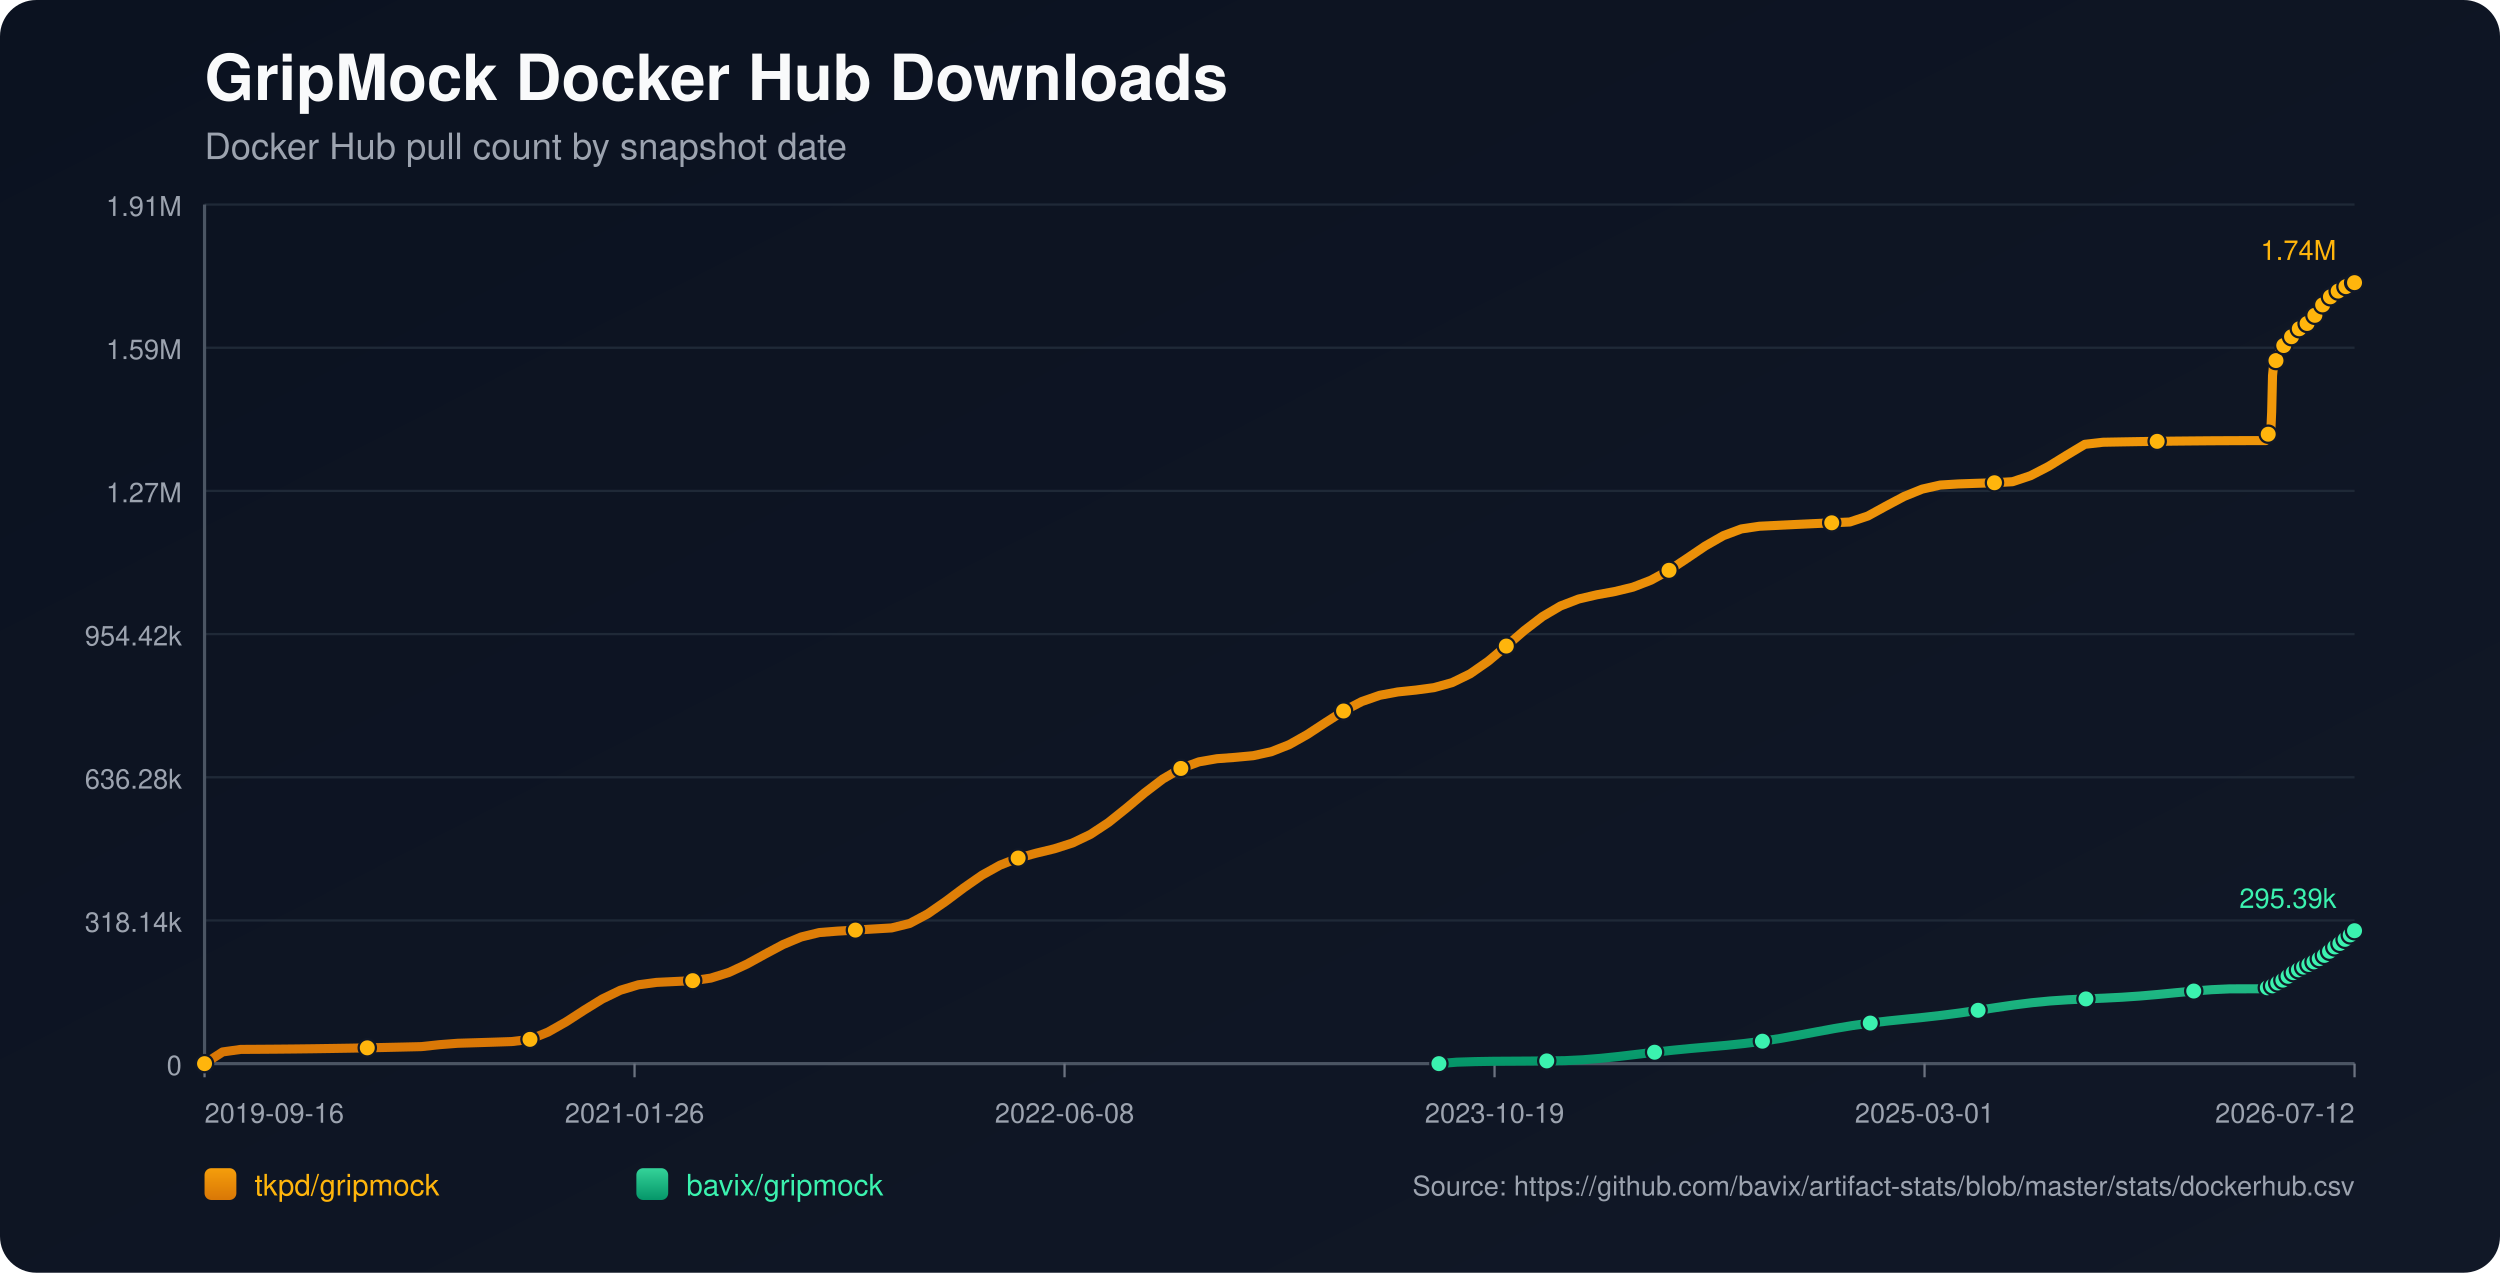
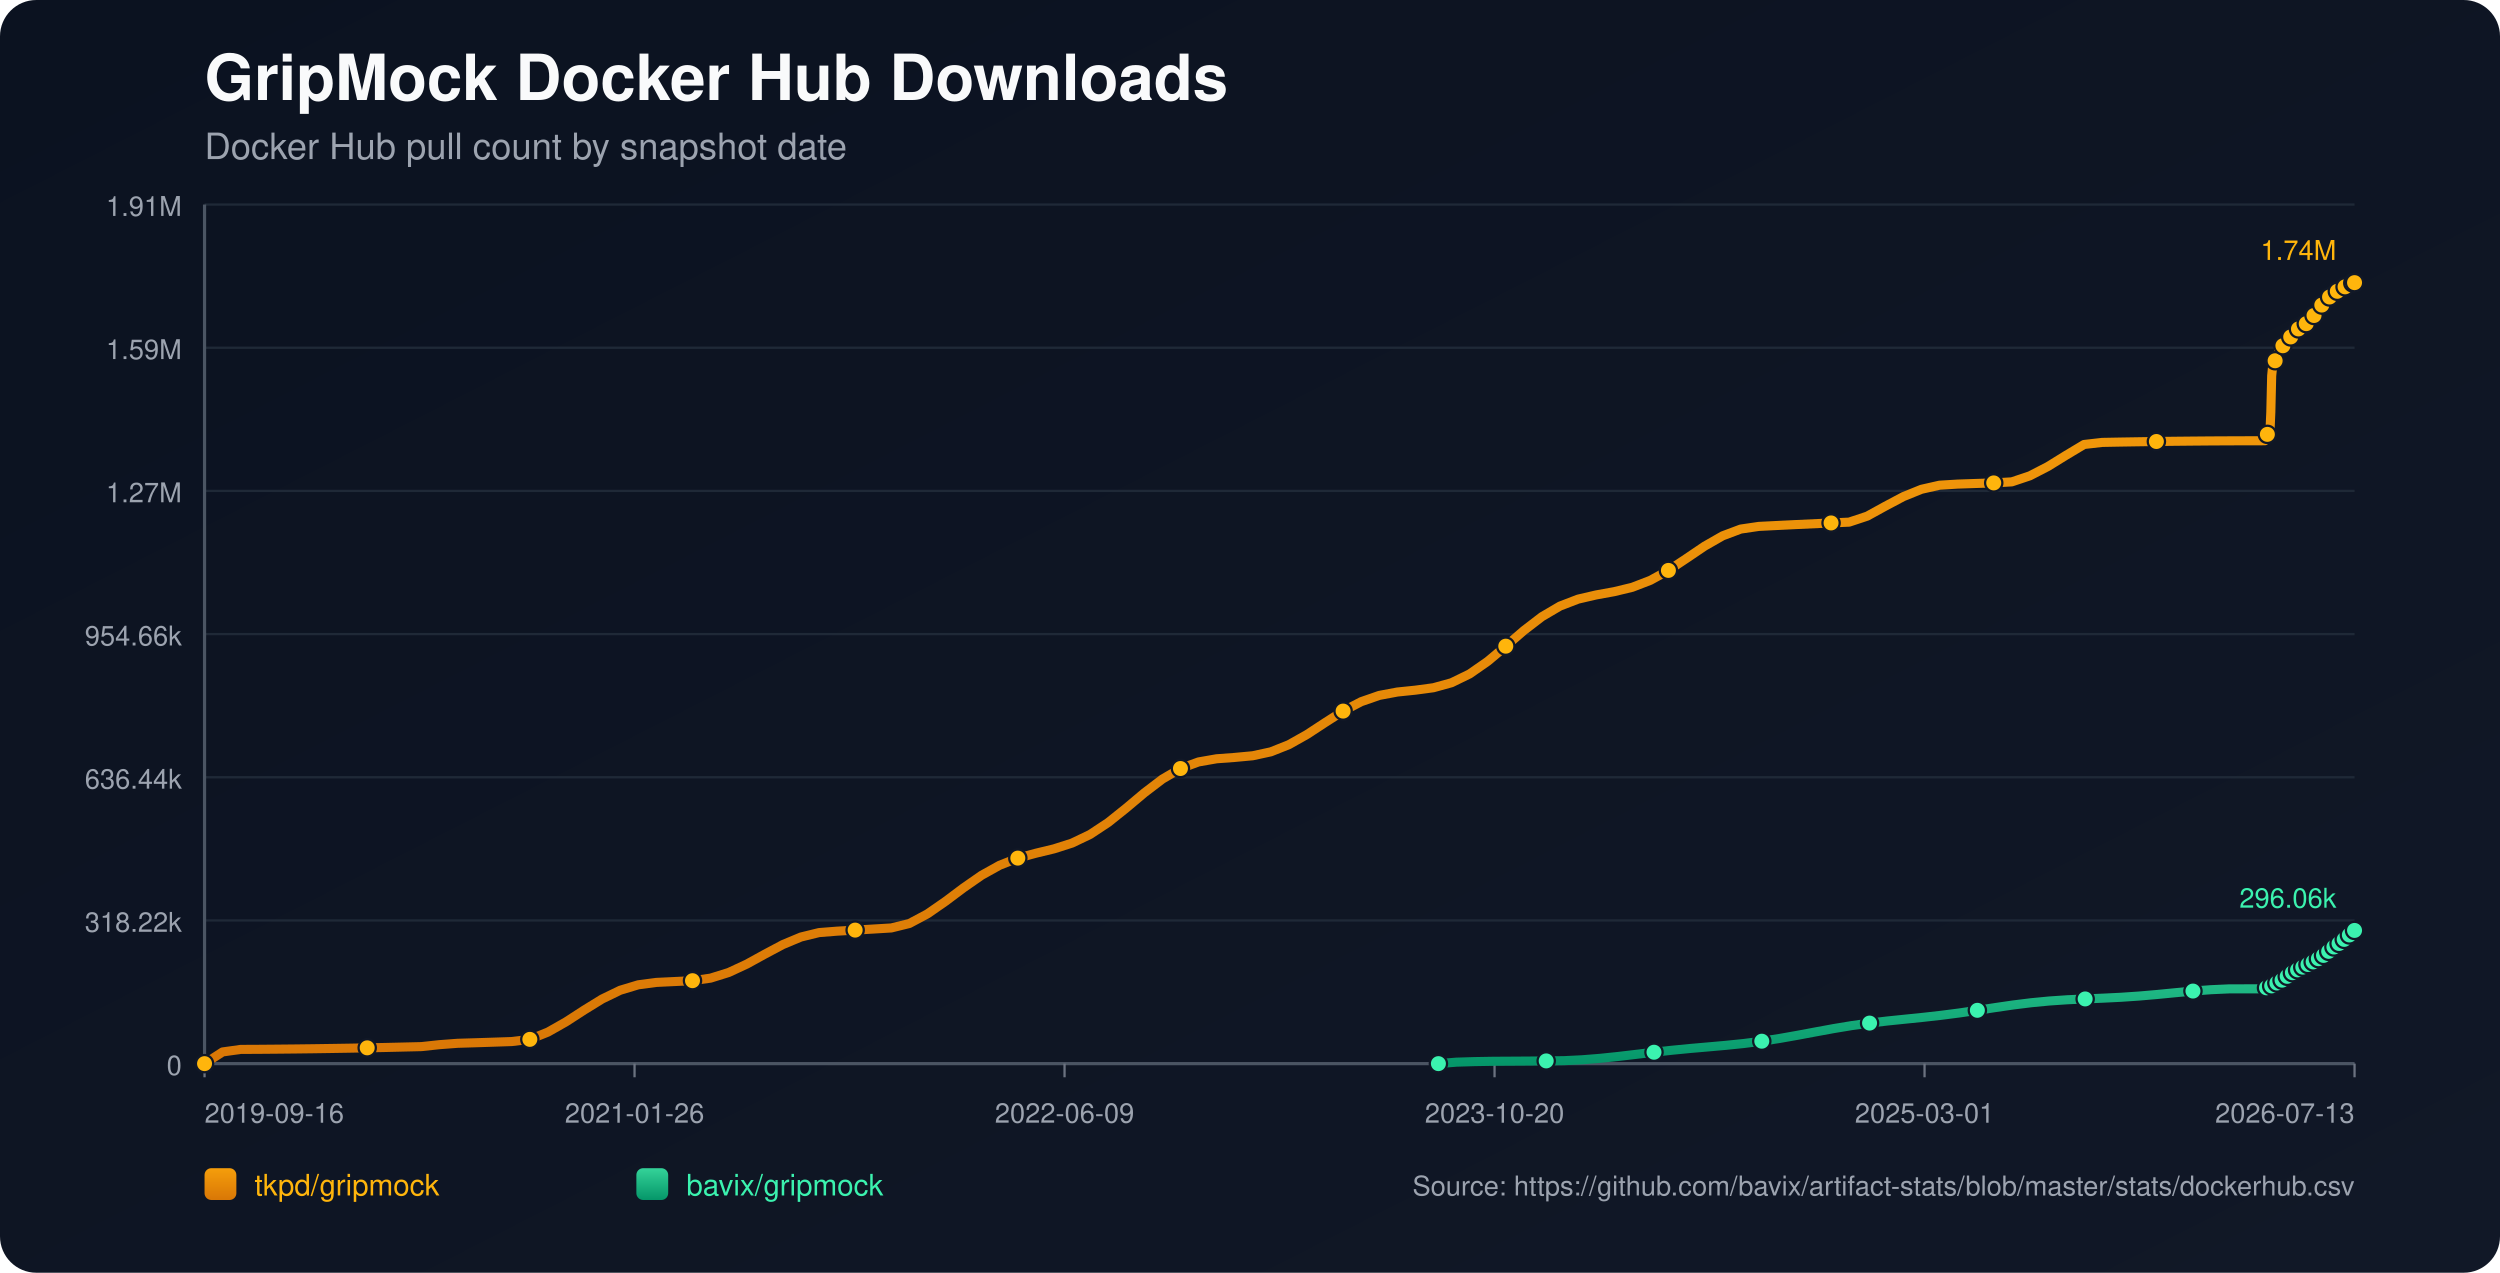
<svg xmlns="http://www.w3.org/2000/svg" width="1100" height="560" viewBox="0 0 1100 560">
  <defs>
    <linearGradient id="bg" x1="0" y1="0" x2="1" y2="1">
      <stop offset="0%" stop-color="#0b1220" />
      <stop offset="100%" stop-color="#111827" />
    </linearGradient>
    <linearGradient id="repo-0" x1="0" y1="0" x2="0" y2="1">
      <stop offset="0%" stop-color="#f59e0b" />
      <stop offset="100%" stop-color="#d97706" />
    </linearGradient>
    <linearGradient id="repo-1" x1="0" y1="0" x2="0" y2="1">
      <stop offset="0%" stop-color="#34d399" />
      <stop offset="100%" stop-color="#059669" />
    </linearGradient>
  </defs>
  <rect x="0" y="0" width="1100" height="560" fill="url(#bg)" rx="16" />
  <text x="90" y="44" fill="#f9fafb" font-size="28" font-family="-apple-system,BlinkMacSystemFont,Segoe UI,Helvetica,Arial,sans-serif" font-weight="700">GripMock Docker Hub Downloads</text>
  <text x="90" y="70" fill="#9ca3af" font-size="16" font-family="-apple-system,BlinkMacSystemFont,Segoe UI,Helvetica,Arial,sans-serif">Docker Hub pull count by snapshot date</text>
  <line x1="90" y1="90.00" x2="1036" y2="90.00" stroke="#1f2937" stroke-width="1" />
  <text x="80" y="95.00" text-anchor="end" fill="#9ca3af" font-size="12" font-family="-apple-system,BlinkMacSystemFont,Segoe UI,Helvetica,Arial,sans-serif">1.91M</text>
  <line x1="90" y1="153.00" x2="1036" y2="153.00" stroke="#1f2937" stroke-width="1" />
  <text x="80" y="158.00" text-anchor="end" fill="#9ca3af" font-size="12" font-family="-apple-system,BlinkMacSystemFont,Segoe UI,Helvetica,Arial,sans-serif">1.59M</text>
  <line x1="90" y1="216.00" x2="1036" y2="216.00" stroke="#1f2937" stroke-width="1" />
  <text x="80" y="221.00" text-anchor="end" fill="#9ca3af" font-size="12" font-family="-apple-system,BlinkMacSystemFont,Segoe UI,Helvetica,Arial,sans-serif">1.27M</text>
  <line x1="90" y1="279.00" x2="1036" y2="279.00" stroke="#1f2937" stroke-width="1" />
-   <text x="80" y="284.00" text-anchor="end" fill="#9ca3af" font-size="12" font-family="-apple-system,BlinkMacSystemFont,Segoe UI,Helvetica,Arial,sans-serif">954.42k</text>
+   <text x="80" y="284.00" text-anchor="end" fill="#9ca3af" font-size="12" font-family="-apple-system,BlinkMacSystemFont,Segoe UI,Helvetica,Arial,sans-serif">954.66k</text>
  <line x1="90" y1="342.00" x2="1036" y2="342.00" stroke="#1f2937" stroke-width="1" />
-   <text x="80" y="347.00" text-anchor="end" fill="#9ca3af" font-size="12" font-family="-apple-system,BlinkMacSystemFont,Segoe UI,Helvetica,Arial,sans-serif">636.28k</text>
+   <text x="80" y="347.00" text-anchor="end" fill="#9ca3af" font-size="12" font-family="-apple-system,BlinkMacSystemFont,Segoe UI,Helvetica,Arial,sans-serif">636.44k</text>
  <line x1="90" y1="405.00" x2="1036" y2="405.00" stroke="#1f2937" stroke-width="1" />
-   <text x="80" y="410.00" text-anchor="end" fill="#9ca3af" font-size="12" font-family="-apple-system,BlinkMacSystemFont,Segoe UI,Helvetica,Arial,sans-serif">318.14k</text>
+   <text x="80" y="410.00" text-anchor="end" fill="#9ca3af" font-size="12" font-family="-apple-system,BlinkMacSystemFont,Segoe UI,Helvetica,Arial,sans-serif">318.22k</text>
  <line x1="90" y1="468.00" x2="1036" y2="468.00" stroke="#1f2937" stroke-width="1" />
  <text x="80" y="473.00" text-anchor="end" fill="#9ca3af" font-size="12" font-family="-apple-system,BlinkMacSystemFont,Segoe UI,Helvetica,Arial,sans-serif">0</text>
  <line x1="90" y1="468" x2="1036" y2="468" stroke="#4b5563" stroke-width="1.4" />
  <line x1="90" y1="90" x2="90" y2="468" stroke="#4b5563" stroke-width="1.4" />
  <line x1="90.00" y1="468" x2="90.00" y2="474" stroke="#6b7280" stroke-width="1" />
  <text x="90.00" y="494" text-anchor="start" fill="#9ca3af" font-size="12" font-family="-apple-system,BlinkMacSystemFont,Segoe UI,Helvetica,Arial,sans-serif">2019-09-16</text>
  <line x1="279.20" y1="468" x2="279.20" y2="474" stroke="#6b7280" stroke-width="1" />
  <text x="279.20" y="494" text-anchor="middle" fill="#9ca3af" font-size="12" font-family="-apple-system,BlinkMacSystemFont,Segoe UI,Helvetica,Arial,sans-serif">2021-01-26</text>
  <line x1="468.40" y1="468" x2="468.40" y2="474" stroke="#6b7280" stroke-width="1" />
-   <text x="468.40" y="494" text-anchor="middle" fill="#9ca3af" font-size="12" font-family="-apple-system,BlinkMacSystemFont,Segoe UI,Helvetica,Arial,sans-serif">2022-06-08</text>
+   <text x="468.40" y="494" text-anchor="middle" fill="#9ca3af" font-size="12" font-family="-apple-system,BlinkMacSystemFont,Segoe UI,Helvetica,Arial,sans-serif">2022-06-09</text>
  <line x1="657.60" y1="468" x2="657.60" y2="474" stroke="#6b7280" stroke-width="1" />
-   <text x="657.60" y="494" text-anchor="middle" fill="#9ca3af" font-size="12" font-family="-apple-system,BlinkMacSystemFont,Segoe UI,Helvetica,Arial,sans-serif">2023-10-19</text>
+   <text x="657.60" y="494" text-anchor="middle" fill="#9ca3af" font-size="12" font-family="-apple-system,BlinkMacSystemFont,Segoe UI,Helvetica,Arial,sans-serif">2023-10-20</text>
  <line x1="846.80" y1="468" x2="846.80" y2="474" stroke="#6b7280" stroke-width="1" />
  <text x="846.80" y="494" text-anchor="middle" fill="#9ca3af" font-size="12" font-family="-apple-system,BlinkMacSystemFont,Segoe UI,Helvetica,Arial,sans-serif">2025-03-01</text>
  <line x1="1036.00" y1="468" x2="1036.00" y2="474" stroke="#6b7280" stroke-width="1" />
-   <text x="1036.00" y="494" text-anchor="end" fill="#9ca3af" font-size="12" font-family="-apple-system,BlinkMacSystemFont,Segoe UI,Helvetica,Arial,sans-serif">2026-07-12</text>
-   <polyline fill="none" stroke="url(#repo-0)" stroke-width="4" stroke-linecap="round" stroke-linejoin="round" points="90.00,468.00 97.96,462.85 105.91,461.74 113.87,461.69 121.82,461.63 129.78,461.55 137.73,461.45 145.69,461.33 153.64,461.20 161.60,461.05 169.55,460.88 177.51,460.70 185.46,460.51 193.42,459.65 201.37,459.04 209.33,458.80 217.28,458.55 225.24,458.28 233.19,457.32 241.15,454.11 249.10,449.60 257.06,444.45 265.01,439.55 272.97,435.70 280.92,433.30 288.88,432.25 296.83,431.87 304.79,431.49 312.74,430.37 320.70,427.89 328.65,424.20 336.61,419.83 344.56,415.59 352.52,412.27 360.47,410.33 368.43,409.70 376.38,409.24 384.34,408.76 392.29,408.29 400.25,406.33 408.21,402.08 416.16,396.57 424.12,390.61 432.07,385.08 440.03,380.66 447.98,377.54 455.94,375.39 463.89,373.47 471.85,370.93 479.80,367.13 487.76,361.88 495.71,355.51 503.67,348.83 511.62,342.77 519.58,338.12 527.53,335.21 535.49,333.83 543.44,333.24 551.40,332.50 559.35,330.77 567.31,327.62 575.26,323.14 583.22,317.92 591.17,312.84 599.13,308.70 607.08,305.93 615.04,304.45 622.99,303.63 630.95,302.56 638.90,300.36 646.86,296.48 654.81,290.94 662.77,284.27 670.72,277.41 678.68,271.30 686.63,266.63 694.59,263.57 702.54,261.72 710.50,260.28 718.46,258.35 726.41,255.29 734.37,250.93 742.32,245.65 750.28,240.26 758.23,235.71 766.19,232.73 774.14,231.55 782.10,231.16 790.05,230.77 798.01,230.40 805.96,230.03 813.92,229.68 821.87,227.04 829.83,222.67 837.78,218.45 845.74,215.22 853.69,213.42 861.65,212.93 869.60,212.66 877.56,212.41 885.51,211.95 893.47,209.29 901.42,205.18 909.38,200.26 917.33,195.50 925.29,194.59 933.24,194.44 941.20,194.30 949.15,194.19 957.11,194.09 965.06,194.01 973.02,193.94 980.97,193.90 988.93,193.87 996.88,193.86 997.27,192.96 997.63,191.95 998.01,191.05 998.38,190.48 998.77,190.18 999.15,189.78 999.53,181.32 999.91,165.25 1000.29,161.50 1000.67,159.57 1001.05,158.72 1001.43,158.65 1001.82,158.53 1002.19,157.32 1002.57,155.91 1002.95,154.78 1003.33,153.87 1003.71,153.09 1004.09,153.03 1004.47,152.89 1004.85,152.04 1005.23,151.45 1005.61,150.85 1005.99,150.29 1006.37,149.88 1006.75,149.81 1007.14,149.74 1007.52,149.32 1007.90,148.76 1008.28,148.16 1008.66,147.67 1009.03,147.36 1009.42,147.27 1009.80,147.21 1010.17,146.85 1010.56,146.34 1010.94,145.55 1011.31,145.03 1011.69,144.65 1012.08,144.59 1012.46,144.49 1012.84,144.16 1013.22,143.75 1013.60,143.35 1013.98,142.92 1014.35,142.54 1014.74,142.44 1015.13,142.33 1015.51,141.78 1015.89,141.26 1016.27,140.63 1016.65,140.20 1017.01,139.78 1017.40,139.68 1017.79,139.52 1018.16,139.27 1018.55,138.74 1018.92,138.15 1019.31,137.53 1019.68,136.97 1020.06,136.89 1020.47,136.71 1020.83,136.16 1021.22,135.49 1021.59,134.74 1021.97,134.15 1022.34,133.68 1022.73,133.59 1023.11,133.45 1023.48,132.89 1023.87,132.24 1024.25,131.66 1024.63,131.07 1025.00,130.67 1025.39,130.60 1025.79,130.42 1026.17,129.89 1026.55,129.32 1026.91,128.96 1027.31,128.66 1027.66,128.50 1028.05,128.42 1028.45,128.33 1028.80,128.08 1029.18,127.87 1029.56,127.65 1029.94,127.38 1030.31,127.15 1030.70,127.07 1031.09,126.96 1031.46,126.70 1031.84,126.39 1032.21,126.12 1032.59,125.91 1032.97,125.76 1033.35,125.67 1033.74,125.58 1034.11,125.37 1034.48,125.11 1034.87,124.86 1035.25,124.64 1035.62,124.42 1036.00,124.36" />
+   <text x="1036.00" y="494" text-anchor="end" fill="#9ca3af" font-size="12" font-family="-apple-system,BlinkMacSystemFont,Segoe UI,Helvetica,Arial,sans-serif">2026-07-13</text>
+   <polyline fill="none" stroke="url(#repo-0)" stroke-width="4" stroke-linecap="round" stroke-linejoin="round" points="90.00,468.00 97.95,462.85 105.90,461.74 113.86,461.70 121.81,461.63 129.76,461.55 137.71,461.45 145.66,461.33 153.62,461.20 161.57,461.05 169.52,460.89 177.47,460.70 185.42,460.51 193.37,459.65 201.33,459.05 209.28,458.81 217.23,458.55 225.18,458.28 233.13,457.32 241.09,454.12 249.04,449.61 256.99,444.46 264.94,439.56 272.89,435.71 280.85,433.31 288.80,432.26 296.75,431.88 304.70,431.50 312.65,430.38 320.61,427.90 328.56,424.21 336.51,419.84 344.46,415.61 352.41,412.29 360.37,410.34 368.32,409.71 376.27,409.25 384.22,408.78 392.17,408.30 400.12,406.34 408.08,402.10 416.03,396.59 423.98,390.63 431.93,385.11 439.88,380.69 447.84,377.57 455.79,375.42 463.74,373.50 471.69,370.96 479.64,367.16 487.60,361.90 495.55,355.54 503.50,348.86 511.45,342.80 519.40,338.15 527.36,335.25 535.31,333.86 543.26,333.27 551.21,332.53 559.16,330.81 567.11,327.65 575.07,323.17 583.02,317.96 590.97,312.88 598.92,308.74 606.87,305.98 614.83,304.49 622.78,303.67 630.73,302.60 638.68,300.40 646.63,296.53 654.59,290.99 662.54,284.32 670.49,277.45 678.44,271.35 686.39,266.68 694.35,263.62 702.30,261.77 710.25,260.33 718.20,258.41 726.15,255.35 734.10,250.98 742.06,245.70 750.01,240.32 757.96,235.77 765.91,232.79 773.86,231.62 781.82,231.22 789.77,230.83 797.72,230.46 805.67,230.09 813.62,229.74 821.58,227.10 829.53,222.73 837.48,218.51 845.43,215.29 853.38,213.49 861.34,213.00 869.29,212.73 877.24,212.48 885.19,212.02 893.14,209.36 901.10,205.25 909.05,200.33 917.00,195.57 924.95,194.66 932.90,194.51 940.85,194.38 948.81,194.26 956.76,194.16 964.71,194.08 972.66,194.01 980.61,193.97 988.57,193.94 996.52,193.93 996.91,193.03 997.26,192.03 997.64,191.12 998.02,190.55 998.40,190.26 998.79,189.85 999.16,181.39 999.54,165.33 999.92,161.58 1000.31,159.65 1000.68,158.80 1001.06,158.73 1001.45,158.61 1001.82,157.40 1002.20,155.99 1002.58,154.86 1002.96,153.95 1003.34,153.17 1003.72,153.11 1004.11,152.97 1004.48,152.13 1004.86,151.53 1005.24,150.93 1005.62,150.38 1006.00,149.96 1006.38,149.89 1006.77,149.82 1007.15,149.41 1007.53,148.85 1007.91,148.25 1008.29,147.76 1008.66,147.44 1009.04,147.36 1009.43,147.30 1009.80,146.93 1010.18,146.42 1010.56,145.63 1010.94,145.11 1011.32,144.73 1011.70,144.67 1012.09,144.58 1012.46,144.24 1012.85,143.83 1013.23,143.44 1013.61,143.00 1013.98,142.62 1014.37,142.53 1014.75,142.41 1015.13,141.86 1015.51,141.34 1015.89,140.72 1016.27,140.28 1016.64,139.86 1017.03,139.76 1017.42,139.61 1017.79,139.36 1018.17,138.82 1018.55,138.24 1018.93,137.61 1019.30,137.06 1019.69,136.98 1020.09,136.80 1020.46,136.25 1020.84,135.57 1021.21,134.83 1021.59,134.23 1021.96,133.76 1022.35,133.68 1022.74,133.53 1023.10,132.97 1023.49,132.33 1023.87,131.75 1024.25,131.15 1024.62,130.76 1025.01,130.68 1025.41,130.51 1025.79,129.98 1026.17,129.40 1026.53,129.05 1026.93,128.75 1027.28,128.59 1027.67,128.50 1028.07,128.42 1028.42,128.17 1028.80,127.96 1029.18,127.73 1029.56,127.46 1029.93,127.24 1030.32,127.16 1030.71,127.04 1031.08,126.79 1031.46,126.47 1031.83,126.21 1032.21,126.00 1032.58,125.85 1032.97,125.76 1033.36,125.67 1033.73,125.46 1034.10,125.19 1034.49,124.95 1034.87,124.73 1035.23,124.50 1035.62,124.45 1036.00,124.36" />
  <circle cx="90.00" cy="468.00" r="3.8" fill="#ffb50c" stroke="#111827" stroke-width="1" />
-   <circle cx="161.60" cy="461.05" r="3.8" fill="#ffb50c" stroke="#111827" stroke-width="1" />
-   <circle cx="233.19" cy="457.32" r="3.8" fill="#ffb50c" stroke="#111827" stroke-width="1" />
-   <circle cx="304.79" cy="431.49" r="3.8" fill="#ffb50c" stroke="#111827" stroke-width="1" />
-   <circle cx="376.38" cy="409.24" r="3.8" fill="#ffb50c" stroke="#111827" stroke-width="1" />
-   <circle cx="447.98" cy="377.54" r="3.8" fill="#ffb50c" stroke="#111827" stroke-width="1" />
-   <circle cx="519.58" cy="338.12" r="3.8" fill="#ffb50c" stroke="#111827" stroke-width="1" />
-   <circle cx="591.17" cy="312.84" r="3.8" fill="#ffb50c" stroke="#111827" stroke-width="1" />
-   <circle cx="662.77" cy="284.27" r="3.8" fill="#ffb50c" stroke="#111827" stroke-width="1" />
-   <circle cx="734.37" cy="250.93" r="3.8" fill="#ffb50c" stroke="#111827" stroke-width="1" />
-   <circle cx="805.96" cy="230.03" r="3.8" fill="#ffb50c" stroke="#111827" stroke-width="1" />
-   <circle cx="877.56" cy="212.41" r="3.8" fill="#ffb50c" stroke="#111827" stroke-width="1" />
-   <circle cx="949.15" cy="194.19" r="3.8" fill="#ffb50c" stroke="#111827" stroke-width="1" />
-   <circle cx="998.01" cy="191.05" r="3.8" fill="#ffb50c" stroke="#111827" stroke-width="1" />
-   <circle cx="1001.43" cy="158.65" r="3.8" fill="#ffb50c" stroke="#111827" stroke-width="1" />
-   <circle cx="1004.85" cy="152.04" r="3.8" fill="#ffb50c" stroke="#111827" stroke-width="1" />
-   <circle cx="1008.28" cy="148.16" r="3.8" fill="#ffb50c" stroke="#111827" stroke-width="1" />
-   <circle cx="1011.69" cy="144.65" r="3.8" fill="#ffb50c" stroke="#111827" stroke-width="1" />
-   <circle cx="1015.13" cy="142.33" r="3.8" fill="#ffb50c" stroke="#111827" stroke-width="1" />
-   <circle cx="1018.55" cy="138.74" r="3.8" fill="#ffb50c" stroke="#111827" stroke-width="1" />
-   <circle cx="1021.97" cy="134.15" r="3.8" fill="#ffb50c" stroke="#111827" stroke-width="1" />
-   <circle cx="1025.39" cy="130.60" r="3.8" fill="#ffb50c" stroke="#111827" stroke-width="1" />
-   <circle cx="1028.80" cy="128.08" r="3.8" fill="#ffb50c" stroke="#111827" stroke-width="1" />
-   <circle cx="1032.21" cy="126.12" r="3.8" fill="#ffb50c" stroke="#111827" stroke-width="1" />
-   <circle cx="1035.62" cy="124.42" r="3.8" fill="#ffb50c" stroke="#111827" stroke-width="1" />
+   <circle cx="161.57" cy="461.05" r="3.8" fill="#ffb50c" stroke="#111827" stroke-width="1" />
+   <circle cx="233.13" cy="457.32" r="3.8" fill="#ffb50c" stroke="#111827" stroke-width="1" />
+   <circle cx="304.70" cy="431.50" r="3.8" fill="#ffb50c" stroke="#111827" stroke-width="1" />
+   <circle cx="376.27" cy="409.25" r="3.8" fill="#ffb50c" stroke="#111827" stroke-width="1" />
+   <circle cx="447.84" cy="377.57" r="3.8" fill="#ffb50c" stroke="#111827" stroke-width="1" />
+   <circle cx="519.40" cy="338.15" r="3.8" fill="#ffb50c" stroke="#111827" stroke-width="1" />
+   <circle cx="590.97" cy="312.88" r="3.8" fill="#ffb50c" stroke="#111827" stroke-width="1" />
+   <circle cx="662.54" cy="284.32" r="3.8" fill="#ffb50c" stroke="#111827" stroke-width="1" />
+   <circle cx="734.10" cy="250.98" r="3.8" fill="#ffb50c" stroke="#111827" stroke-width="1" />
+   <circle cx="805.67" cy="230.09" r="3.8" fill="#ffb50c" stroke="#111827" stroke-width="1" />
+   <circle cx="877.24" cy="212.48" r="3.8" fill="#ffb50c" stroke="#111827" stroke-width="1" />
+   <circle cx="948.81" cy="194.26" r="3.8" fill="#ffb50c" stroke="#111827" stroke-width="1" />
+   <circle cx="997.64" cy="191.12" r="3.8" fill="#ffb50c" stroke="#111827" stroke-width="1" />
+   <circle cx="1001.06" cy="158.73" r="3.8" fill="#ffb50c" stroke="#111827" stroke-width="1" />
+   <circle cx="1004.48" cy="152.13" r="3.8" fill="#ffb50c" stroke="#111827" stroke-width="1" />
+   <circle cx="1007.91" cy="148.25" r="3.8" fill="#ffb50c" stroke="#111827" stroke-width="1" />
+   <circle cx="1011.32" cy="144.73" r="3.8" fill="#ffb50c" stroke="#111827" stroke-width="1" />
+   <circle cx="1014.75" cy="142.41" r="3.8" fill="#ffb50c" stroke="#111827" stroke-width="1" />
+   <circle cx="1018.17" cy="138.82" r="3.8" fill="#ffb50c" stroke="#111827" stroke-width="1" />
+   <circle cx="1021.59" cy="134.23" r="3.8" fill="#ffb50c" stroke="#111827" stroke-width="1" />
+   <circle cx="1025.01" cy="130.68" r="3.8" fill="#ffb50c" stroke="#111827" stroke-width="1" />
+   <circle cx="1028.42" cy="128.17" r="3.8" fill="#ffb50c" stroke="#111827" stroke-width="1" />
+   <circle cx="1031.83" cy="126.21" r="3.8" fill="#ffb50c" stroke="#111827" stroke-width="1" />
+   <circle cx="1035.23" cy="124.50" r="3.8" fill="#ffb50c" stroke="#111827" stroke-width="1" />
  <circle cx="1036.00" cy="124.36" r="3.8" fill="#ffb50c" stroke="#111827" stroke-width="1" />
  <text x="1028.00" y="114.36" text-anchor="end" fill="#ffb50c" font-size="12" font-family="-apple-system,BlinkMacSystemFont,Segoe UI,Helvetica,Arial,sans-serif">1.74M</text>
-   <polyline fill="none" stroke="url(#repo-1)" stroke-width="4" stroke-linecap="round" stroke-linejoin="round" points="633.12,468.00 641.03,467.35 648.94,467.11 656.85,466.97 664.75,466.92 672.66,466.87 680.57,466.80 688.48,466.69 696.39,466.30 704.29,465.67 712.20,464.85 720.11,463.92 728.02,462.98 735.92,462.11 743.83,461.34 751.74,460.65 759.65,459.95 767.56,459.13 775.46,458.13 783.37,456.91 791.28,455.51 799.19,454.03 807.10,452.57 815.00,451.26 822.91,450.15 830.82,449.22 838.73,448.41 846.63,447.61 854.54,446.72 862.45,445.69 870.36,444.53 878.27,443.33 886.17,442.18 894.08,441.19 901.99,440.43 909.90,439.90 917.81,439.52 925.71,439.19 933.62,438.79 941.53,438.25 949.44,437.57 957.35,436.80 965.25,436.06 973.16,435.46 981.07,435.10 988.98,435.08 996.88,435.07 997.27,434.85 997.63,434.63 998.01,434.42 998.38,434.31 998.77,434.28 999.15,434.20 999.53,434.04 999.91,433.79 1000.29,433.49 1000.67,433.20 1001.05,432.93 1001.43,432.89 1001.82,432.76 1002.19,432.51 1002.57,432.21 1002.95,431.88 1003.33,431.66 1003.71,431.36 1004.09,431.33 1004.47,431.26 1004.85,430.92 1005.23,430.62 1005.61,430.28 1005.99,429.98 1006.37,429.74 1006.75,429.58 1007.14,429.47 1007.52,429.11 1007.90,428.78 1008.28,428.49 1008.66,428.15 1009.03,427.98 1009.42,427.91 1009.80,427.78 1010.17,427.51 1010.56,427.31 1010.94,427.13 1011.31,426.73 1011.69,426.51 1012.08,426.44 1012.46,426.36 1012.84,426.06 1013.22,425.78 1013.60,425.53 1013.98,425.25 1014.35,425.06 1014.74,425.00 1015.13,424.89 1015.51,424.64 1015.89,424.36 1016.27,424.12 1016.65,423.88 1017.01,423.64 1017.40,423.56 1017.79,423.44 1018.16,423.23 1018.55,422.94 1018.92,422.57 1019.31,422.26 1019.68,422.04 1020.06,421.97 1020.47,421.82 1020.83,421.54 1021.22,421.22 1021.59,420.86 1021.97,420.61 1022.34,420.45 1022.73,420.37 1023.11,420.23 1023.48,419.90 1023.87,419.58 1024.25,419.19 1024.63,418.84 1025.00,418.58 1025.39,418.47 1025.79,418.26 1026.17,417.96 1026.55,417.50 1026.91,417.07 1027.31,416.66 1027.66,416.53 1028.05,416.45 1028.45,416.23 1028.80,415.91 1029.18,415.55 1029.56,415.11 1029.94,414.67 1030.31,414.36 1030.70,414.26 1031.09,414.12 1031.46,413.73 1031.84,413.31 1032.21,412.91 1032.59,412.43 1032.97,412.13 1033.35,412.03 1033.74,411.82 1034.11,411.36 1034.48,410.84 1034.87,410.30 1035.25,409.89 1035.62,409.59 1036.00,409.51" />
-   <circle cx="633.12" cy="468.00" r="3.8" fill="#3bf2af" stroke="#111827" stroke-width="1" />
-   <circle cx="680.57" cy="466.80" r="3.8" fill="#3bf2af" stroke="#111827" stroke-width="1" />
-   <circle cx="728.02" cy="462.98" r="3.8" fill="#3bf2af" stroke="#111827" stroke-width="1" />
-   <circle cx="775.46" cy="458.13" r="3.8" fill="#3bf2af" stroke="#111827" stroke-width="1" />
-   <circle cx="822.91" cy="450.15" r="3.8" fill="#3bf2af" stroke="#111827" stroke-width="1" />
-   <circle cx="870.36" cy="444.53" r="3.8" fill="#3bf2af" stroke="#111827" stroke-width="1" />
-   <circle cx="917.81" cy="439.52" r="3.8" fill="#3bf2af" stroke="#111827" stroke-width="1" />
-   <circle cx="965.25" cy="436.06" r="3.8" fill="#3bf2af" stroke="#111827" stroke-width="1" />
-   <circle cx="997.63" cy="434.63" r="3.8" fill="#3bf2af" stroke="#111827" stroke-width="1" />
-   <circle cx="999.91" cy="433.79" r="3.8" fill="#3bf2af" stroke="#111827" stroke-width="1" />
-   <circle cx="1002.19" cy="432.51" r="3.8" fill="#3bf2af" stroke="#111827" stroke-width="1" />
-   <circle cx="1004.47" cy="431.26" r="3.8" fill="#3bf2af" stroke="#111827" stroke-width="1" />
-   <circle cx="1006.75" cy="429.58" r="3.8" fill="#3bf2af" stroke="#111827" stroke-width="1" />
-   <circle cx="1009.03" cy="427.98" r="3.8" fill="#3bf2af" stroke="#111827" stroke-width="1" />
-   <circle cx="1011.31" cy="426.73" r="3.8" fill="#3bf2af" stroke="#111827" stroke-width="1" />
-   <circle cx="1013.60" cy="425.53" r="3.8" fill="#3bf2af" stroke="#111827" stroke-width="1" />
-   <circle cx="1015.89" cy="424.36" r="3.8" fill="#3bf2af" stroke="#111827" stroke-width="1" />
-   <circle cx="1018.16" cy="423.23" r="3.8" fill="#3bf2af" stroke="#111827" stroke-width="1" />
-   <circle cx="1020.47" cy="421.82" r="3.8" fill="#3bf2af" stroke="#111827" stroke-width="1" />
-   <circle cx="1022.73" cy="420.37" r="3.8" fill="#3bf2af" stroke="#111827" stroke-width="1" />
-   <circle cx="1025.00" cy="418.58" r="3.8" fill="#3bf2af" stroke="#111827" stroke-width="1" />
-   <circle cx="1027.31" cy="416.66" r="3.8" fill="#3bf2af" stroke="#111827" stroke-width="1" />
-   <circle cx="1029.56" cy="415.11" r="3.8" fill="#3bf2af" stroke="#111827" stroke-width="1" />
-   <circle cx="1031.84" cy="413.31" r="3.8" fill="#3bf2af" stroke="#111827" stroke-width="1" />
-   <circle cx="1034.11" cy="411.36" r="3.8" fill="#3bf2af" stroke="#111827" stroke-width="1" />
-   <circle cx="1036.00" cy="409.51" r="3.8" fill="#3bf2af" stroke="#111827" stroke-width="1" />
-   <text x="1028.00" y="399.51" text-anchor="end" fill="#3bf2af" font-size="12" font-family="-apple-system,BlinkMacSystemFont,Segoe UI,Helvetica,Arial,sans-serif">295.39k</text>
+   <polyline fill="none" stroke="url(#repo-1)" stroke-width="4" stroke-linecap="round" stroke-linejoin="round" points="632.90,468.00 640.81,467.35 648.71,467.11 656.62,466.97 664.52,466.92 672.43,466.87 680.33,466.80 688.24,466.69 696.14,466.30 704.04,465.67 711.95,464.85 719.85,463.92 727.76,462.98 735.66,462.11 743.57,461.34 751.47,460.65 759.38,459.95 767.28,459.14 775.19,458.13 783.09,456.91 791.00,455.51 798.90,454.03 806.81,452.58 814.71,451.27 822.61,450.16 830.52,449.23 838.42,448.42 846.33,447.61 854.23,446.72 862.14,445.70 870.04,444.54 877.95,443.33 885.85,442.18 893.76,441.20 901.66,440.44 909.57,439.90 917.47,439.53 925.38,439.19 933.28,438.80 941.19,438.26 949.09,437.58 956.99,436.81 964.90,436.07 972.80,435.47 980.71,435.11 988.61,435.09 996.52,435.08 996.91,434.85 997.26,434.64 997.64,434.43 998.02,434.32 998.40,434.29 998.79,434.21 999.16,434.05 999.54,433.80 999.92,433.50 1000.31,433.20 1000.68,432.94 1001.06,432.90 1001.45,432.77 1001.82,432.52 1002.20,432.22 1002.58,431.89 1002.96,431.67 1003.34,431.37 1003.72,431.34 1004.11,431.27 1004.48,430.93 1004.86,430.63 1005.24,430.29 1005.62,429.99 1006.00,429.75 1006.38,429.59 1006.77,429.48 1007.15,429.12 1007.53,428.79 1007.91,428.50 1008.29,428.16 1008.66,427.99 1009.04,427.92 1009.43,427.79 1009.80,427.52 1010.18,427.32 1010.56,427.14 1010.94,426.74 1011.32,426.53 1011.70,426.45 1012.09,426.37 1012.46,426.07 1012.85,425.79 1013.23,425.54 1013.61,425.26 1013.98,425.07 1014.37,425.01 1014.75,424.90 1015.13,424.65 1015.51,424.38 1015.89,424.13 1016.27,423.89 1016.64,423.65 1017.03,423.57 1017.42,423.45 1017.79,423.24 1018.17,422.95 1018.55,422.58 1018.93,422.27 1019.30,422.05 1019.69,421.98 1020.09,421.83 1020.46,421.55 1020.84,421.24 1021.21,420.88 1021.59,420.63 1021.96,420.46 1022.35,420.38 1022.74,420.24 1023.10,419.91 1023.49,419.59 1023.87,419.21 1024.25,418.85 1024.62,418.60 1025.01,418.49 1025.41,418.27 1025.79,417.97 1026.17,417.51 1026.53,417.08 1026.93,416.68 1027.28,416.54 1027.67,416.46 1028.07,416.25 1028.42,415.93 1028.80,415.56 1029.18,415.13 1029.56,414.69 1029.93,414.37 1030.32,414.27 1030.71,414.13 1031.08,413.75 1031.46,413.33 1031.83,412.92 1032.21,412.44 1032.58,412.15 1032.97,412.05 1033.36,411.84 1033.73,411.38 1034.10,410.86 1034.49,410.31 1034.87,409.90 1035.23,409.61 1035.62,409.52 1036.00,409.39" />
+   <circle cx="632.90" cy="468.00" r="3.8" fill="#3bf2af" stroke="#111827" stroke-width="1" />
+   <circle cx="680.33" cy="466.80" r="3.8" fill="#3bf2af" stroke="#111827" stroke-width="1" />
+   <circle cx="727.76" cy="462.98" r="3.8" fill="#3bf2af" stroke="#111827" stroke-width="1" />
+   <circle cx="775.19" cy="458.13" r="3.8" fill="#3bf2af" stroke="#111827" stroke-width="1" />
+   <circle cx="822.61" cy="450.16" r="3.8" fill="#3bf2af" stroke="#111827" stroke-width="1" />
+   <circle cx="870.04" cy="444.54" r="3.8" fill="#3bf2af" stroke="#111827" stroke-width="1" />
+   <circle cx="917.47" cy="439.53" r="3.8" fill="#3bf2af" stroke="#111827" stroke-width="1" />
+   <circle cx="964.90" cy="436.07" r="3.8" fill="#3bf2af" stroke="#111827" stroke-width="1" />
+   <circle cx="997.26" cy="434.64" r="3.8" fill="#3bf2af" stroke="#111827" stroke-width="1" />
+   <circle cx="999.54" cy="433.80" r="3.8" fill="#3bf2af" stroke="#111827" stroke-width="1" />
+   <circle cx="1001.82" cy="432.52" r="3.8" fill="#3bf2af" stroke="#111827" stroke-width="1" />
+   <circle cx="1004.11" cy="431.27" r="3.8" fill="#3bf2af" stroke="#111827" stroke-width="1" />
+   <circle cx="1006.38" cy="429.59" r="3.8" fill="#3bf2af" stroke="#111827" stroke-width="1" />
+   <circle cx="1008.66" cy="427.99" r="3.8" fill="#3bf2af" stroke="#111827" stroke-width="1" />
+   <circle cx="1010.94" cy="426.74" r="3.8" fill="#3bf2af" stroke="#111827" stroke-width="1" />
+   <circle cx="1013.23" cy="425.54" r="3.8" fill="#3bf2af" stroke="#111827" stroke-width="1" />
+   <circle cx="1015.51" cy="424.38" r="3.8" fill="#3bf2af" stroke="#111827" stroke-width="1" />
+   <circle cx="1017.79" cy="423.24" r="3.8" fill="#3bf2af" stroke="#111827" stroke-width="1" />
+   <circle cx="1020.09" cy="421.83" r="3.8" fill="#3bf2af" stroke="#111827" stroke-width="1" />
+   <circle cx="1022.35" cy="420.38" r="3.8" fill="#3bf2af" stroke="#111827" stroke-width="1" />
+   <circle cx="1024.62" cy="418.60" r="3.8" fill="#3bf2af" stroke="#111827" stroke-width="1" />
+   <circle cx="1026.93" cy="416.68" r="3.8" fill="#3bf2af" stroke="#111827" stroke-width="1" />
+   <circle cx="1029.18" cy="415.13" r="3.8" fill="#3bf2af" stroke="#111827" stroke-width="1" />
+   <circle cx="1031.46" cy="413.33" r="3.8" fill="#3bf2af" stroke="#111827" stroke-width="1" />
+   <circle cx="1033.73" cy="411.38" r="3.8" fill="#3bf2af" stroke="#111827" stroke-width="1" />
+   <circle cx="1036.00" cy="409.39" r="3.8" fill="#3bf2af" stroke="#111827" stroke-width="1" />
+   <text x="1028.00" y="399.39" text-anchor="end" fill="#3bf2af" font-size="12" font-family="-apple-system,BlinkMacSystemFont,Segoe UI,Helvetica,Arial,sans-serif">296.06k</text>
  <rect x="90.00" y="514.00" width="14" height="14" fill="url(#repo-0)" rx="3" />
  <text x="112.00" y="526.00" fill="#ffb50c" font-size="13" font-family="-apple-system,BlinkMacSystemFont,Segoe UI,Helvetica,Arial,sans-serif">tkpd/gripmock</text>
  <rect x="280.00" y="514.00" width="14" height="14" fill="url(#repo-1)" rx="3" />
  <text x="302.00" y="526.00" fill="#3bf2af" font-size="13" font-family="-apple-system,BlinkMacSystemFont,Segoe UI,Helvetica,Arial,sans-serif">bavix/gripmock</text>
  <text x="1036.00" y="526.00" text-anchor="end" fill="#9ca3af" font-size="12" font-family="-apple-system,BlinkMacSystemFont,Segoe UI,Helvetica,Arial,sans-serif">Source: https://github.com/bavix/artifact-stats/blob/master/stats/dockerhub.csv</text>
</svg>
